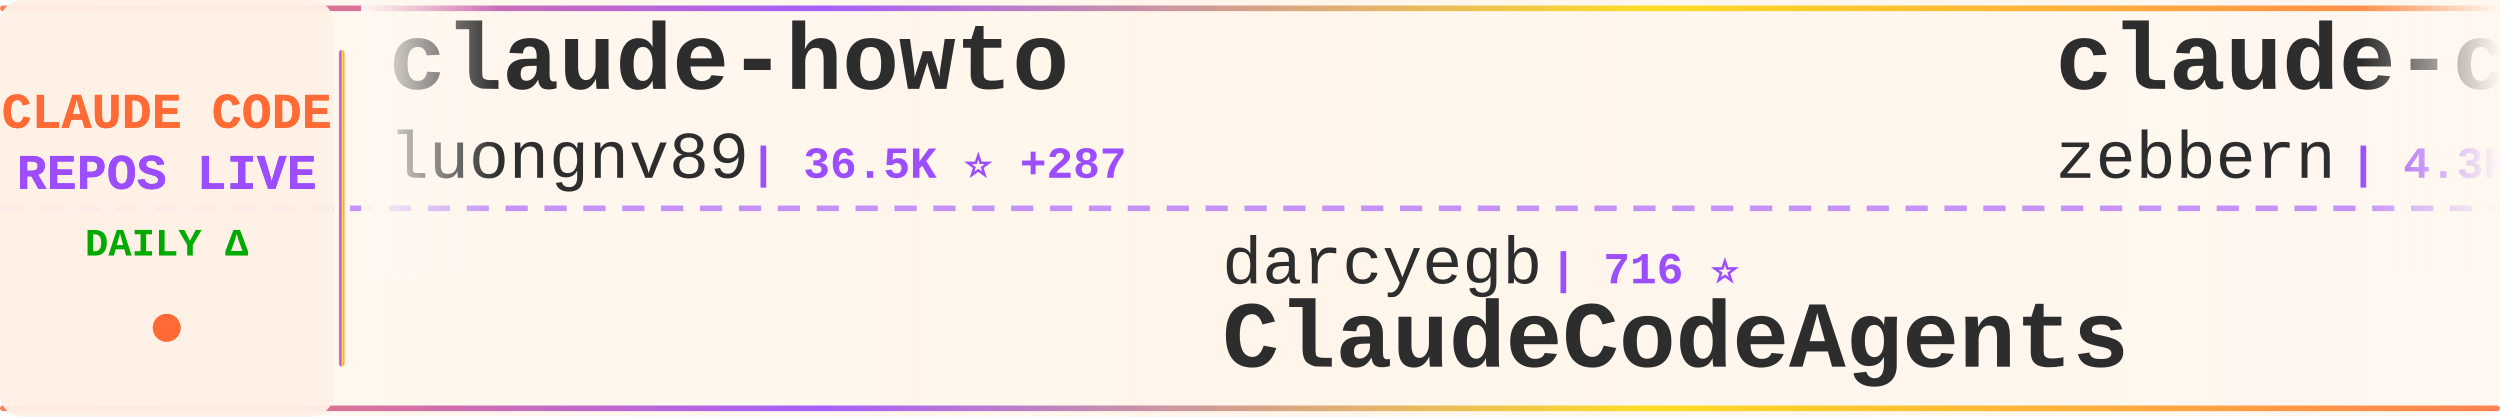
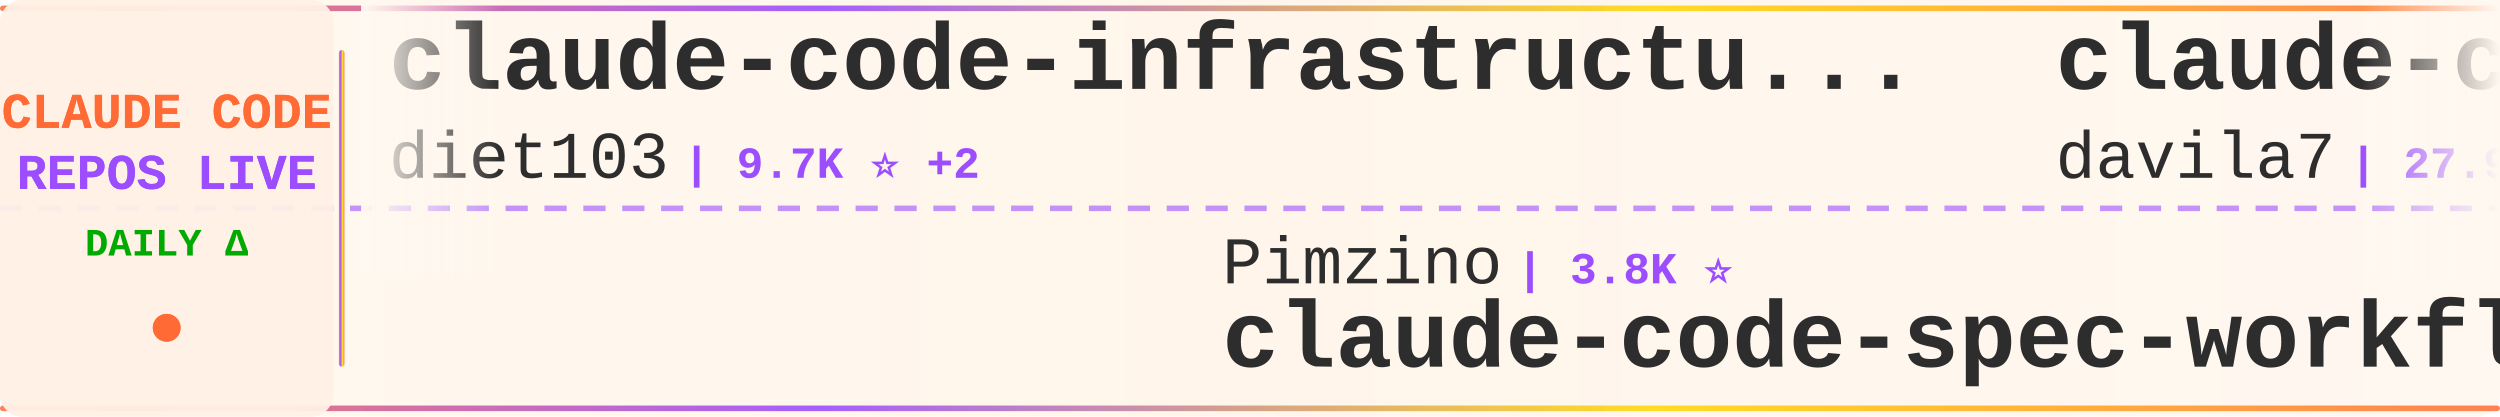
<svg xmlns="http://www.w3.org/2000/svg" width="900" height="150">
  <defs>
    <linearGradient id="tickerBg" x1="0%" y1="0%" x2="100%" y2="0%">
      <stop offset="0%" style="stop-color:#fff8f0;stop-opacity:0.98" />
      <stop offset="50%" style="stop-color:#fff5eb;stop-opacity:1" />
      <stop offset="100%" style="stop-color:#fff8f0;stop-opacity:0.98" />
    </linearGradient>
    <linearGradient id="borderGrad" x1="0%" y1="0%" x2="100%" y2="0%">
      <stop offset="0%" style="stop-color:#FF6B35;stop-opacity:0.85">
        <animate attributeName="stop-opacity" values="0.85;1;0.85" dur="2s" repeatCount="indefinite" />
      </stop>
      <stop offset="33%" style="stop-color:#9C4EFF;stop-opacity:0.9">
        <animate attributeName="stop-opacity" values="0.9;1;0.9" dur="2.2s" repeatCount="indefinite" />
      </stop>
      <stop offset="66%" style="stop-color:#FFD700;stop-opacity:0.85">
        <animate attributeName="stop-opacity" values="0.85;1;0.85" dur="1.8s" repeatCount="indefinite" />
      </stop>
      <stop offset="100%" style="stop-color:#FF6B35;stop-opacity:0.85">
        <animate attributeName="stop-opacity" values="0.85;1;0.85" dur="2s" repeatCount="indefinite" />
      </stop>
    </linearGradient>
    <filter id="textGlow">
      <feGaussianBlur stdDeviation="0.15" result="coloredBlur" />
      <feMerge>
        <feMergeNode in="coloredBlur" />
        <feMergeNode in="SourceGraphic" />
      </feMerge>
    </filter>
    <filter id="metricGlow">
      <feGaussianBlur stdDeviation="0.2" result="coloredBlur" />
      <feMerge>
        <feMergeNode in="coloredBlur" />
        <feMergeNode in="SourceGraphic" />
      </feMerge>
    </filter>
    <linearGradient id="leftFade" x1="0%" y1="0%" x2="100%" y2="0%">
      <stop offset="0%" style="stop-color:#fff8f0;stop-opacity:1" />
      <stop offset="100%" style="stop-color:#fff8f0;stop-opacity:0" />
    </linearGradient>
    <linearGradient id="rightFade" x1="0%" y1="0%" x2="100%" y2="0%">
      <stop offset="0%" style="stop-color:#fff8f0;stop-opacity:0" />
      <stop offset="100%" style="stop-color:#fff8f0;stop-opacity:1" />
    </linearGradient>
  </defs>
  <rect width="900" height="150" fill="url(#tickerBg)" rx="8" />
  <rect x="0" y="2" width="900" height="2" fill="url(#borderGrad)" rx="1" />
  <rect x="0" y="146" width="900" height="2" fill="url(#borderGrad)" rx="1" />
  <line x1="0" y1="75" x2="900" y2="75" stroke="#9C4EFF" stroke-width="2" stroke-dasharray="8 6" opacity="0.6" />
  <rect x="0" y="0" width="120" height="150" fill="#fff0e6" opacity="0.95" rx="8" />
  <text x="60" y="46" font-family="'Courier New', monospace" font-size="18" font-weight="bold" fill="#FF6B35" text-anchor="middle" filter="url(#textGlow)">
    CLAUDE CODE
  </text>
  <text x="60" y="68" font-family="'Courier New', monospace" font-size="18" font-weight="bold" fill="#9C4EFF" text-anchor="middle" filter="url(#textGlow)">
    REPOS LIVE
  </text>
  <text x="60" y="92" font-family="'Courier New', monospace" font-size="14" font-weight="bold" fill="#00aa00" text-anchor="middle">
    DAILY Δ
  </text>
  <circle cx="60" cy="118" r="5" fill="#FF6B35" filter="url(#metricGlow)">
    <animate attributeName="r" values="4;6;4" dur="1.5s" repeatCount="indefinite" />
    <animate attributeName="opacity" values="0.6;1;0.6" dur="1.5s" repeatCount="indefinite" />
  </circle>
  <rect x="122" y="18" width="2" height="114" fill="url(#borderGrad)" rx="1" />
  <clipPath id="tickerClip">
    <rect x="130" y="0" width="770" height="150" />
  </clipPath>
  <g clip-path="url(#tickerClip)">
    <g id="tickerItems">
      <animateTransform attributeName="transform" attributeType="XML" type="translate" from="0 0" to="-3000 0" dur="54s" repeatCount="indefinite" />
      <g transform="translate(0, 0)">
-         <text x="140" y="32" font-family="'Courier New', monospace" font-size="34" font-weight="bold" fill="#2d2d2d">claude-howto</text>
-         <text x="140" y="64" font-family="'Courier New', monospace" font-size="24" font-weight="normal" fill="#2d2d2d" opacity="1.0">luongnv89</text>
-         <text x="270" y="64" font-family="'Courier New', monospace" font-size="16" font-weight="bold" fill="#9C4EFF"> | 36.5K ⭐ +287</text>
+         <text x="140" y="32" font-family="'Courier New', monospace" font-size="34" font-weight="bold" fill="#2d2d2d">claude-code-infrastructu...</text>
+         <text x="140" y="64" font-family="'Courier New', monospace" font-size="24" font-weight="normal" fill="#2d2d2d" opacity="1.0">diet103</text>
+         <text x="246" y="64" font-family="'Courier New', monospace" font-size="16" font-weight="bold" fill="#9C4EFF"> | 9.7K ⭐ +2</text>
      </g>
      <g transform="translate(300, 0)">
-         <text x="140" y="102" font-family="'Courier New', monospace" font-size="24" font-weight="normal" fill="#2d2d2d" opacity="1.0">darcyegb</text>
-         <text x="258" y="102" font-family="'Courier New', monospace" font-size="16" font-weight="bold" fill="#9C4EFF"> | 716 ⭐</text>
-         <text x="140" y="132" font-family="'Courier New', monospace" font-size="34" font-weight="bold" fill="#2d2d2d">ClaudeCodeAgents</text>
+         <text x="140" y="102" font-family="'Courier New', monospace" font-size="24" font-weight="normal" fill="#2d2d2d" opacity="1.0">Pimzino</text>
+         <text x="246" y="102" font-family="'Courier New', monospace" font-size="16" font-weight="bold" fill="#9C4EFF"> | 3.8K ⭐</text>
+         <text x="140" y="132" font-family="'Courier New', monospace" font-size="34" font-weight="bold" fill="#2d2d2d">claude-code-spec-workflo...</text>
      </g>
      <g transform="translate(600, 0)">
-         <text x="140" y="32" font-family="'Courier New', monospace" font-size="34" font-weight="bold" fill="#2d2d2d">claude-code-guide</text>
-         <text x="140" y="64" font-family="'Courier New', monospace" font-size="24" font-weight="normal" fill="#2d2d2d" opacity="1.0">zebbern</text>
-         <text x="246" y="64" font-family="'Courier New', monospace" font-size="16" font-weight="bold" fill="#9C4EFF"> | 4.3K ⭐ +27</text>
+         <text x="140" y="32" font-family="'Courier New', monospace" font-size="34" font-weight="bold" fill="#2d2d2d">claude-code-templates</text>
+         <text x="140" y="64" font-family="'Courier New', monospace" font-size="24" font-weight="normal" fill="#2d2d2d" opacity="1.0">davila7</text>
+         <text x="246" y="64" font-family="'Courier New', monospace" font-size="16" font-weight="bold" fill="#9C4EFF"> | 27.9K ⭐ +29</text>
      </g>
      <g transform="translate(900, 0)">
-         <text x="140" y="102" font-family="'Courier New', monospace" font-size="24" font-weight="normal" fill="#2d2d2d" opacity="1.0">catlog22</text>
-         <text x="258" y="102" font-family="'Courier New', monospace" font-size="16" font-weight="bold" fill="#9C4EFF"> | 2.1K ⭐ +3</text>
-         <text x="140" y="132" font-family="'Courier New', monospace" font-size="34" font-weight="bold" fill="#2d2d2d">Claude-Code-Workflow</text>
+         <text x="140" y="102" font-family="'Courier New', monospace" font-size="24" font-weight="normal" fill="#2d2d2d" opacity="1.0">AICoderTudou</text>
+         <text x="306" y="102" font-family="'Courier New', monospace" font-size="16" font-weight="bold" fill="#9C4EFF"> | 500 ⭐</text>
+         <text x="140" y="132" font-family="'Courier New', monospace" font-size="34" font-weight="bold" fill="#2d2d2d">claude-code-tudou</text>
      </g>
      <g transform="translate(1200, 0)">
-         <text x="140" y="32" font-family="'Courier New', monospace" font-size="34" font-weight="bold" fill="#2d2d2d">claude-code-from-scratch</text>
-         <text x="140" y="64" font-family="'Courier New', monospace" font-size="24" font-weight="normal" fill="#2d2d2d" opacity="1.0">Windy3f3f3f3f</text>
-         <text x="318" y="64" font-family="'Courier New', monospace" font-size="16" font-weight="bold" fill="#9C4EFF"> | 1.4K ⭐ +4</text>
+         <text x="140" y="32" font-family="'Courier New', monospace" font-size="34" font-weight="bold" fill="#2d2d2d">claude-code-my-workflow</text>
+         <text x="140" y="64" font-family="'Courier New', monospace" font-size="24" font-weight="normal" fill="#2d2d2d" opacity="1.0">pedrohcgs</text>
+         <text x="270" y="64" font-family="'Courier New', monospace" font-size="16" font-weight="bold" fill="#9C4EFF"> | 1.2K ⭐ +8</text>
      </g>
      <g transform="translate(1500, 0)">
-         <text x="140" y="102" font-family="'Courier New', monospace" font-size="24" font-weight="normal" fill="#2d2d2d" opacity="1.0">anthropics</text>
-         <text x="282" y="102" font-family="'Courier New', monospace" font-size="16" font-weight="bold" fill="#9C4EFF"> | 149.0K ⭐ +455</text>
-         <text x="140" y="132" font-family="'Courier New', monospace" font-size="34" font-weight="bold" fill="#2d2d2d">skills</text>
+         <text x="140" y="102" font-family="'Courier New', monospace" font-size="24" font-weight="normal" fill="#2d2d2d" opacity="1.0">andrew-kramer-inno</text>
+         <text x="378" y="102" font-family="'Courier New', monospace" font-size="16" font-weight="bold" fill="#9C4EFF"> | 592 ⭐</text>
+         <text x="140" y="132" font-family="'Courier New', monospace" font-size="34" font-weight="bold" fill="#2d2d2d">claude-code-source-build</text>
      </g>
      <g transform="translate(1800, 0)">
-         <text x="140" y="32" font-family="'Courier New', monospace" font-size="34" font-weight="bold" fill="#2d2d2d">Claude-code</text>
-         <text x="140" y="64" font-family="'Courier New', monospace" font-size="24" font-weight="normal" fill="#2d2d2d" opacity="1.0">zstmfhy</text>
-         <text x="246" y="64" font-family="'Courier New', monospace" font-size="16" font-weight="bold" fill="#9C4EFF"> | 190 ⭐</text>
+         <text x="140" y="32" font-family="'Courier New', monospace" font-size="34" font-weight="bold" fill="#2d2d2d">claude-skills</text>
+         <text x="140" y="64" font-family="'Courier New', monospace" font-size="24" font-weight="normal" fill="#2d2d2d" opacity="1.0">alirezarezvani</text>
+         <text x="330" y="64" font-family="'Courier New', monospace" font-size="16" font-weight="bold" fill="#9C4EFF"> | 17.7K ⭐ +106</text>
      </g>
      <g transform="translate(2100, 0)">
-         <text x="140" y="102" font-family="'Courier New', monospace" font-size="24" font-weight="normal" fill="#2d2d2d" opacity="1.0">fuergaosi233</text>
-         <text x="306" y="102" font-family="'Courier New', monospace" font-size="16" font-weight="bold" fill="#9C4EFF"> | 2.7K ⭐ +2</text>
-         <text x="140" y="132" font-family="'Courier New', monospace" font-size="34" font-weight="bold" fill="#2d2d2d">claude-code-proxy</text>
+         <text x="140" y="102" font-family="'Courier New', monospace" font-size="24" font-weight="normal" fill="#2d2d2d" opacity="1.0">anthropics</text>
+         <text x="282" y="102" font-family="'Courier New', monospace" font-size="16" font-weight="bold" fill="#9C4EFF"> | 7.9K ⭐ +20</text>
+         <text x="140" y="132" font-family="'Courier New', monospace" font-size="34" font-weight="bold" fill="#2d2d2d">claude-code-action</text>
      </g>
      <g transform="translate(2400, 0)">
-         <text x="140" y="32" font-family="'Courier New', monospace" font-size="34" font-weight="bold" fill="#2d2d2d">claude-code-best-practic...</text>
-         <text x="140" y="64" font-family="'Courier New', monospace" font-size="24" font-weight="normal" fill="#2d2d2d" opacity="1.0">shanraisshan</text>
-         <text x="306" y="64" font-family="'Courier New', monospace" font-size="16" font-weight="bold" fill="#9C4EFF"> | 57.3K ⭐ +191</text>
+         <text x="140" y="32" font-family="'Courier New', monospace" font-size="34" font-weight="bold" fill="#2d2d2d">Open-ClaudeCode</text>
+         <text x="140" y="64" font-family="'Courier New', monospace" font-size="24" font-weight="normal" fill="#2d2d2d" opacity="1.0">LING71671</text>
+         <text x="270" y="64" font-family="'Courier New', monospace" font-size="16" font-weight="bold" fill="#9C4EFF"> | 878 ⭐ +2</text>
      </g>
      <g transform="translate(2700, 0)">
-         <text x="140" y="102" font-family="'Courier New', monospace" font-size="24" font-weight="normal" fill="#2d2d2d" opacity="1.0">oboard</text>
-         <text x="234" y="102" font-family="'Courier New', monospace" font-size="16" font-weight="bold" fill="#9C4EFF"> | 3.2K ⭐ +3</text>
-         <text x="140" y="132" font-family="'Courier New', monospace" font-size="34" font-weight="bold" fill="#2d2d2d">claude-code-rev</text>
+         <text x="140" y="102" font-family="'Courier New', monospace" font-size="24" font-weight="normal" fill="#2d2d2d" opacity="1.0">carlvellotti</text>
+         <text x="306" y="102" font-family="'Courier New', monospace" font-size="16" font-weight="bold" fill="#9C4EFF"> | 2.1K ⭐ +2</text>
+         <text x="140" y="132" font-family="'Courier New', monospace" font-size="34" font-weight="bold" fill="#2d2d2d">claude-code-pm-course</text>
      </g>
      <g transform="translate(3000, 0)">
-         <text x="140" y="32" font-family="'Courier New', monospace" font-size="34" font-weight="bold" fill="#2d2d2d">claude-howto</text>
-         <text x="140" y="64" font-family="'Courier New', monospace" font-size="24" font-weight="normal" fill="#2d2d2d" opacity="1.0">luongnv89</text>
-         <text x="270" y="64" font-family="'Courier New', monospace" font-size="16" font-weight="bold" fill="#9C4EFF"> | 36.5K ⭐ +287</text>
+         <text x="140" y="32" font-family="'Courier New', monospace" font-size="34" font-weight="bold" fill="#2d2d2d">claude-code-infrastructu...</text>
+         <text x="140" y="64" font-family="'Courier New', monospace" font-size="24" font-weight="normal" fill="#2d2d2d" opacity="1.0">diet103</text>
+         <text x="246" y="64" font-family="'Courier New', monospace" font-size="16" font-weight="bold" fill="#9C4EFF"> | 9.7K ⭐ +2</text>
      </g>
      <g transform="translate(3300, 0)">
-         <text x="140" y="102" font-family="'Courier New', monospace" font-size="24" font-weight="normal" fill="#2d2d2d" opacity="1.0">darcyegb</text>
-         <text x="258" y="102" font-family="'Courier New', monospace" font-size="16" font-weight="bold" fill="#9C4EFF"> | 716 ⭐</text>
-         <text x="140" y="132" font-family="'Courier New', monospace" font-size="34" font-weight="bold" fill="#2d2d2d">ClaudeCodeAgents</text>
+         <text x="140" y="102" font-family="'Courier New', monospace" font-size="24" font-weight="normal" fill="#2d2d2d" opacity="1.0">Pimzino</text>
+         <text x="246" y="102" font-family="'Courier New', monospace" font-size="16" font-weight="bold" fill="#9C4EFF"> | 3.8K ⭐</text>
+         <text x="140" y="132" font-family="'Courier New', monospace" font-size="34" font-weight="bold" fill="#2d2d2d">claude-code-spec-workflo...</text>
      </g>
      <g transform="translate(3600, 0)">
-         <text x="140" y="32" font-family="'Courier New', monospace" font-size="34" font-weight="bold" fill="#2d2d2d">claude-code-guide</text>
-         <text x="140" y="64" font-family="'Courier New', monospace" font-size="24" font-weight="normal" fill="#2d2d2d" opacity="1.0">zebbern</text>
-         <text x="246" y="64" font-family="'Courier New', monospace" font-size="16" font-weight="bold" fill="#9C4EFF"> | 4.3K ⭐ +27</text>
+         <text x="140" y="32" font-family="'Courier New', monospace" font-size="34" font-weight="bold" fill="#2d2d2d">claude-code-templates</text>
+         <text x="140" y="64" font-family="'Courier New', monospace" font-size="24" font-weight="normal" fill="#2d2d2d" opacity="1.0">davila7</text>
+         <text x="246" y="64" font-family="'Courier New', monospace" font-size="16" font-weight="bold" fill="#9C4EFF"> | 27.9K ⭐ +29</text>
      </g>
      <g transform="translate(3900, 0)">
-         <text x="140" y="102" font-family="'Courier New', monospace" font-size="24" font-weight="normal" fill="#2d2d2d" opacity="1.0">catlog22</text>
-         <text x="258" y="102" font-family="'Courier New', monospace" font-size="16" font-weight="bold" fill="#9C4EFF"> | 2.1K ⭐ +3</text>
-         <text x="140" y="132" font-family="'Courier New', monospace" font-size="34" font-weight="bold" fill="#2d2d2d">Claude-Code-Workflow</text>
+         <text x="140" y="102" font-family="'Courier New', monospace" font-size="24" font-weight="normal" fill="#2d2d2d" opacity="1.0">AICoderTudou</text>
+         <text x="306" y="102" font-family="'Courier New', monospace" font-size="16" font-weight="bold" fill="#9C4EFF"> | 500 ⭐</text>
+         <text x="140" y="132" font-family="'Courier New', monospace" font-size="34" font-weight="bold" fill="#2d2d2d">claude-code-tudou</text>
      </g>
    </g>
  </g>
  <rect x="130" y="0" width="50" height="100" fill="url(#leftFade)" />
  <rect x="850" y="0" width="50" height="100" fill="url(#rightFade)" />
</svg>
